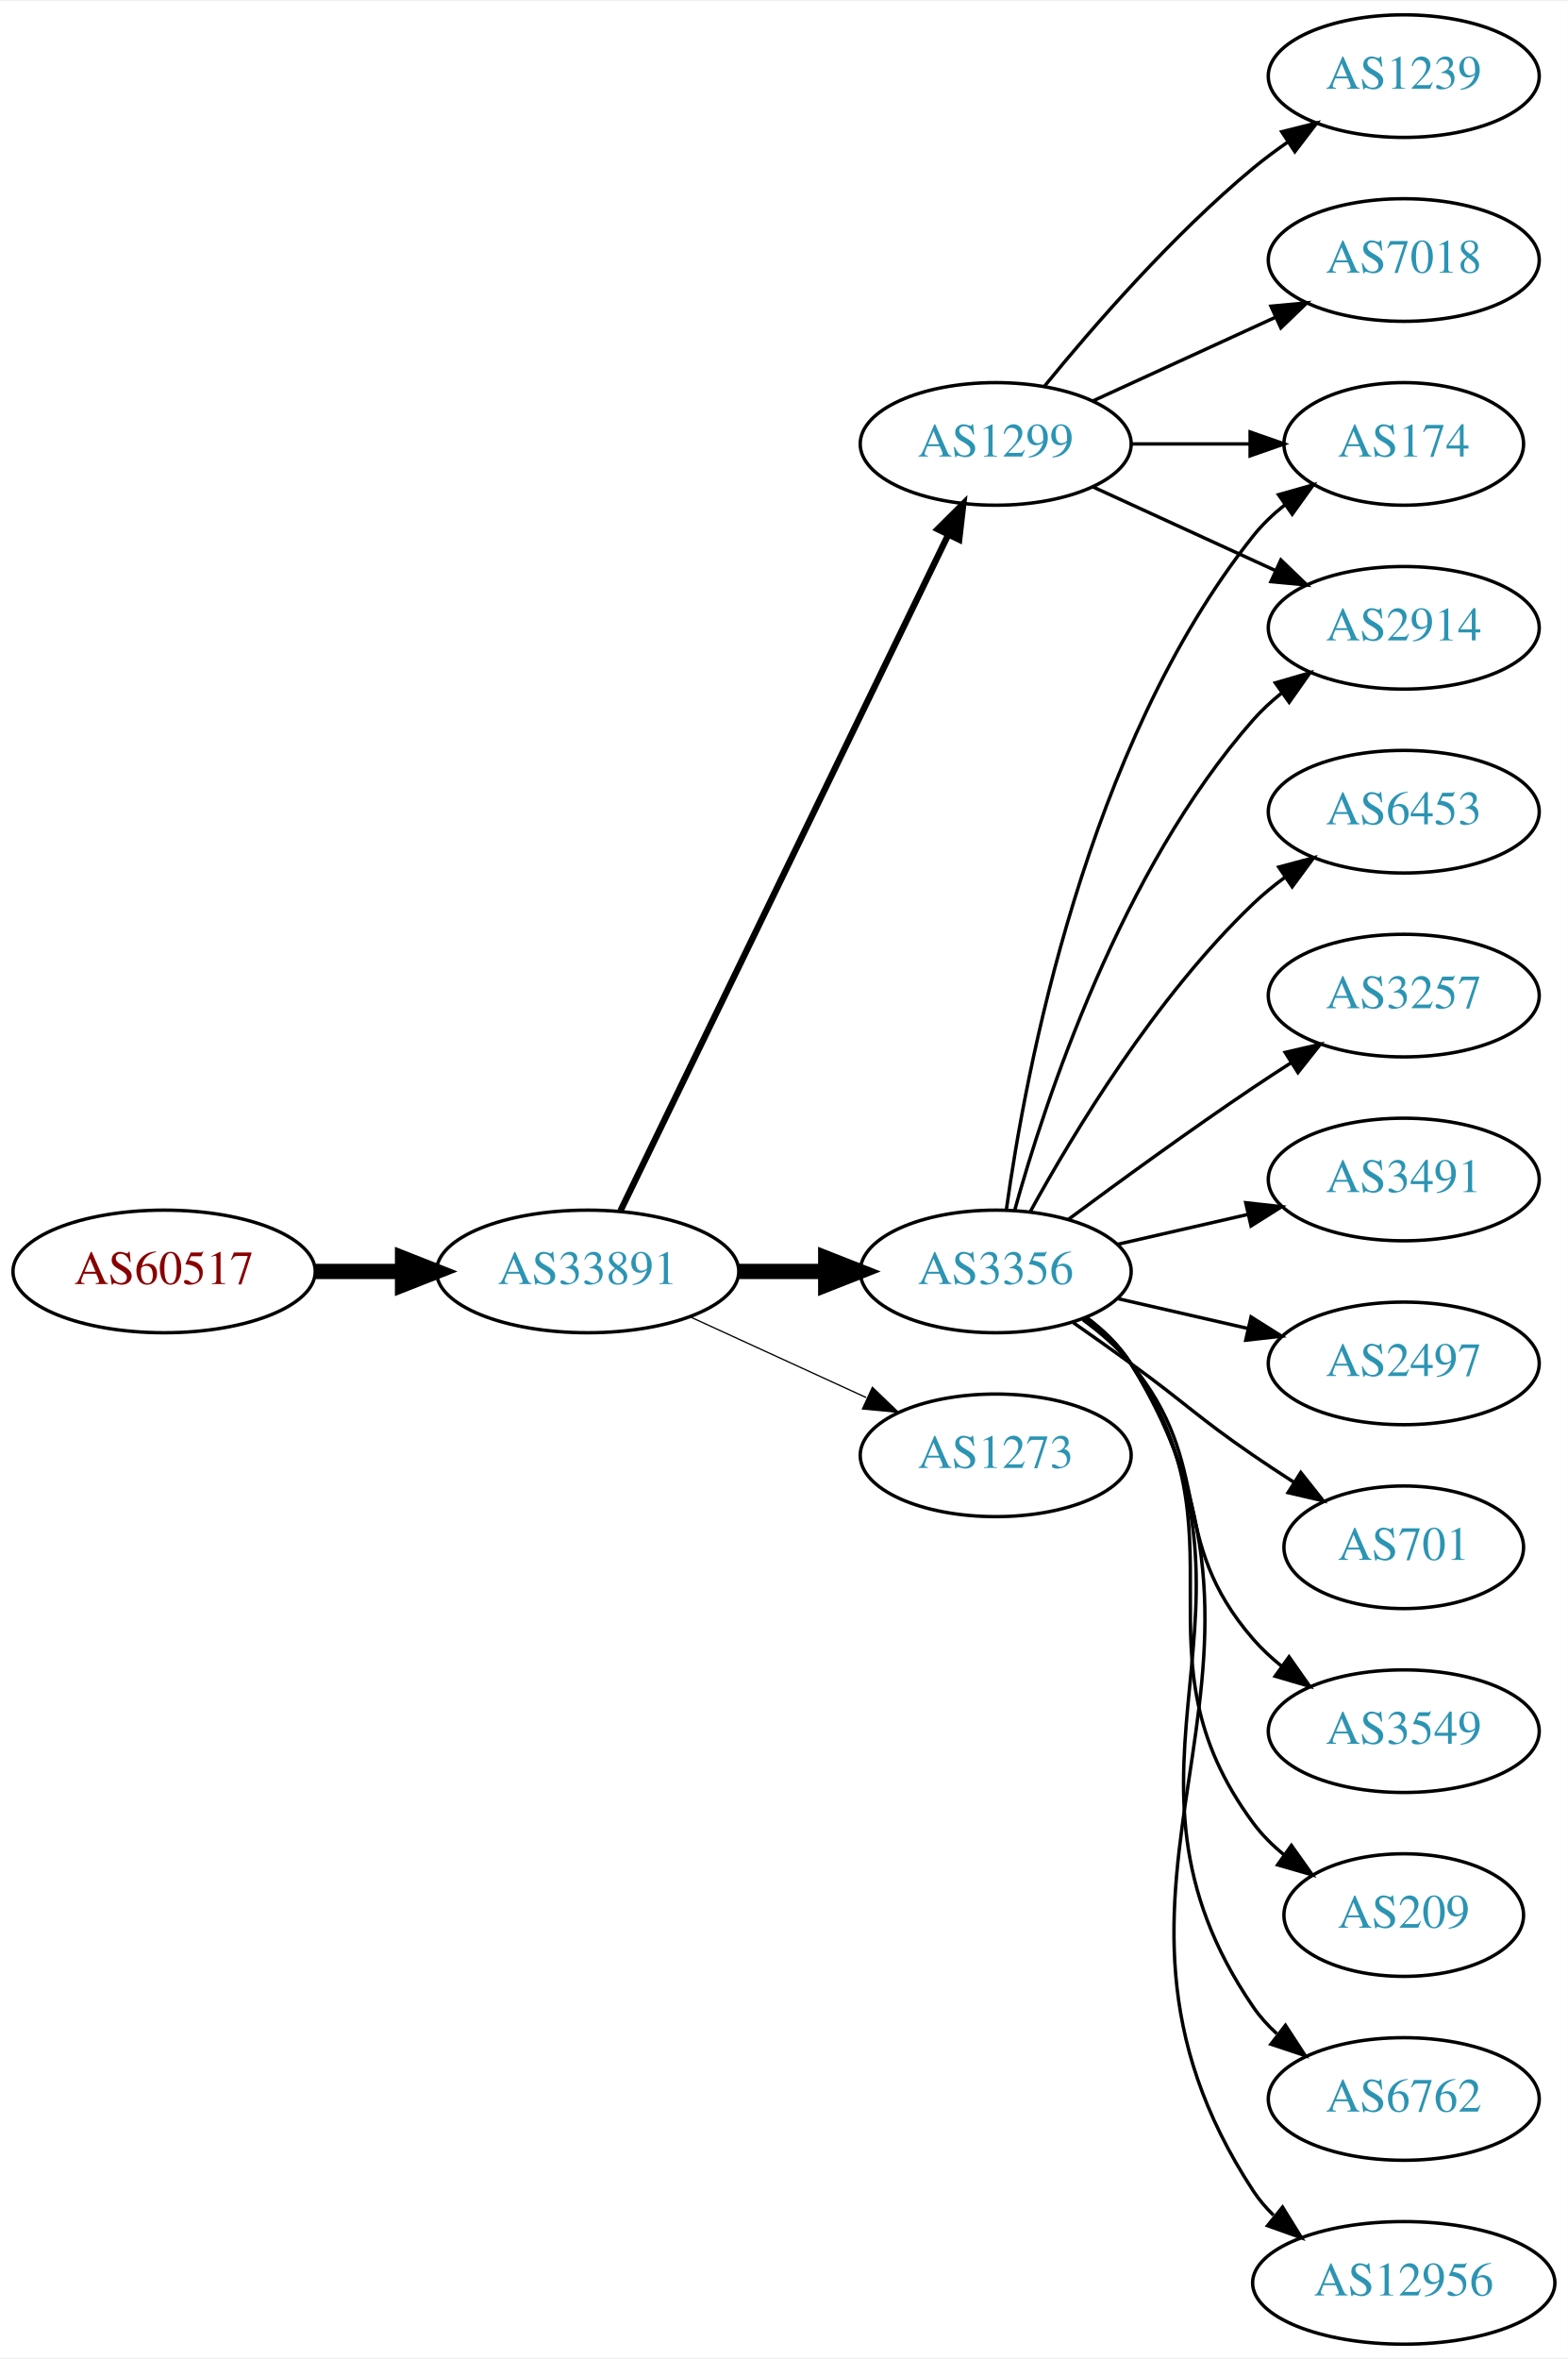
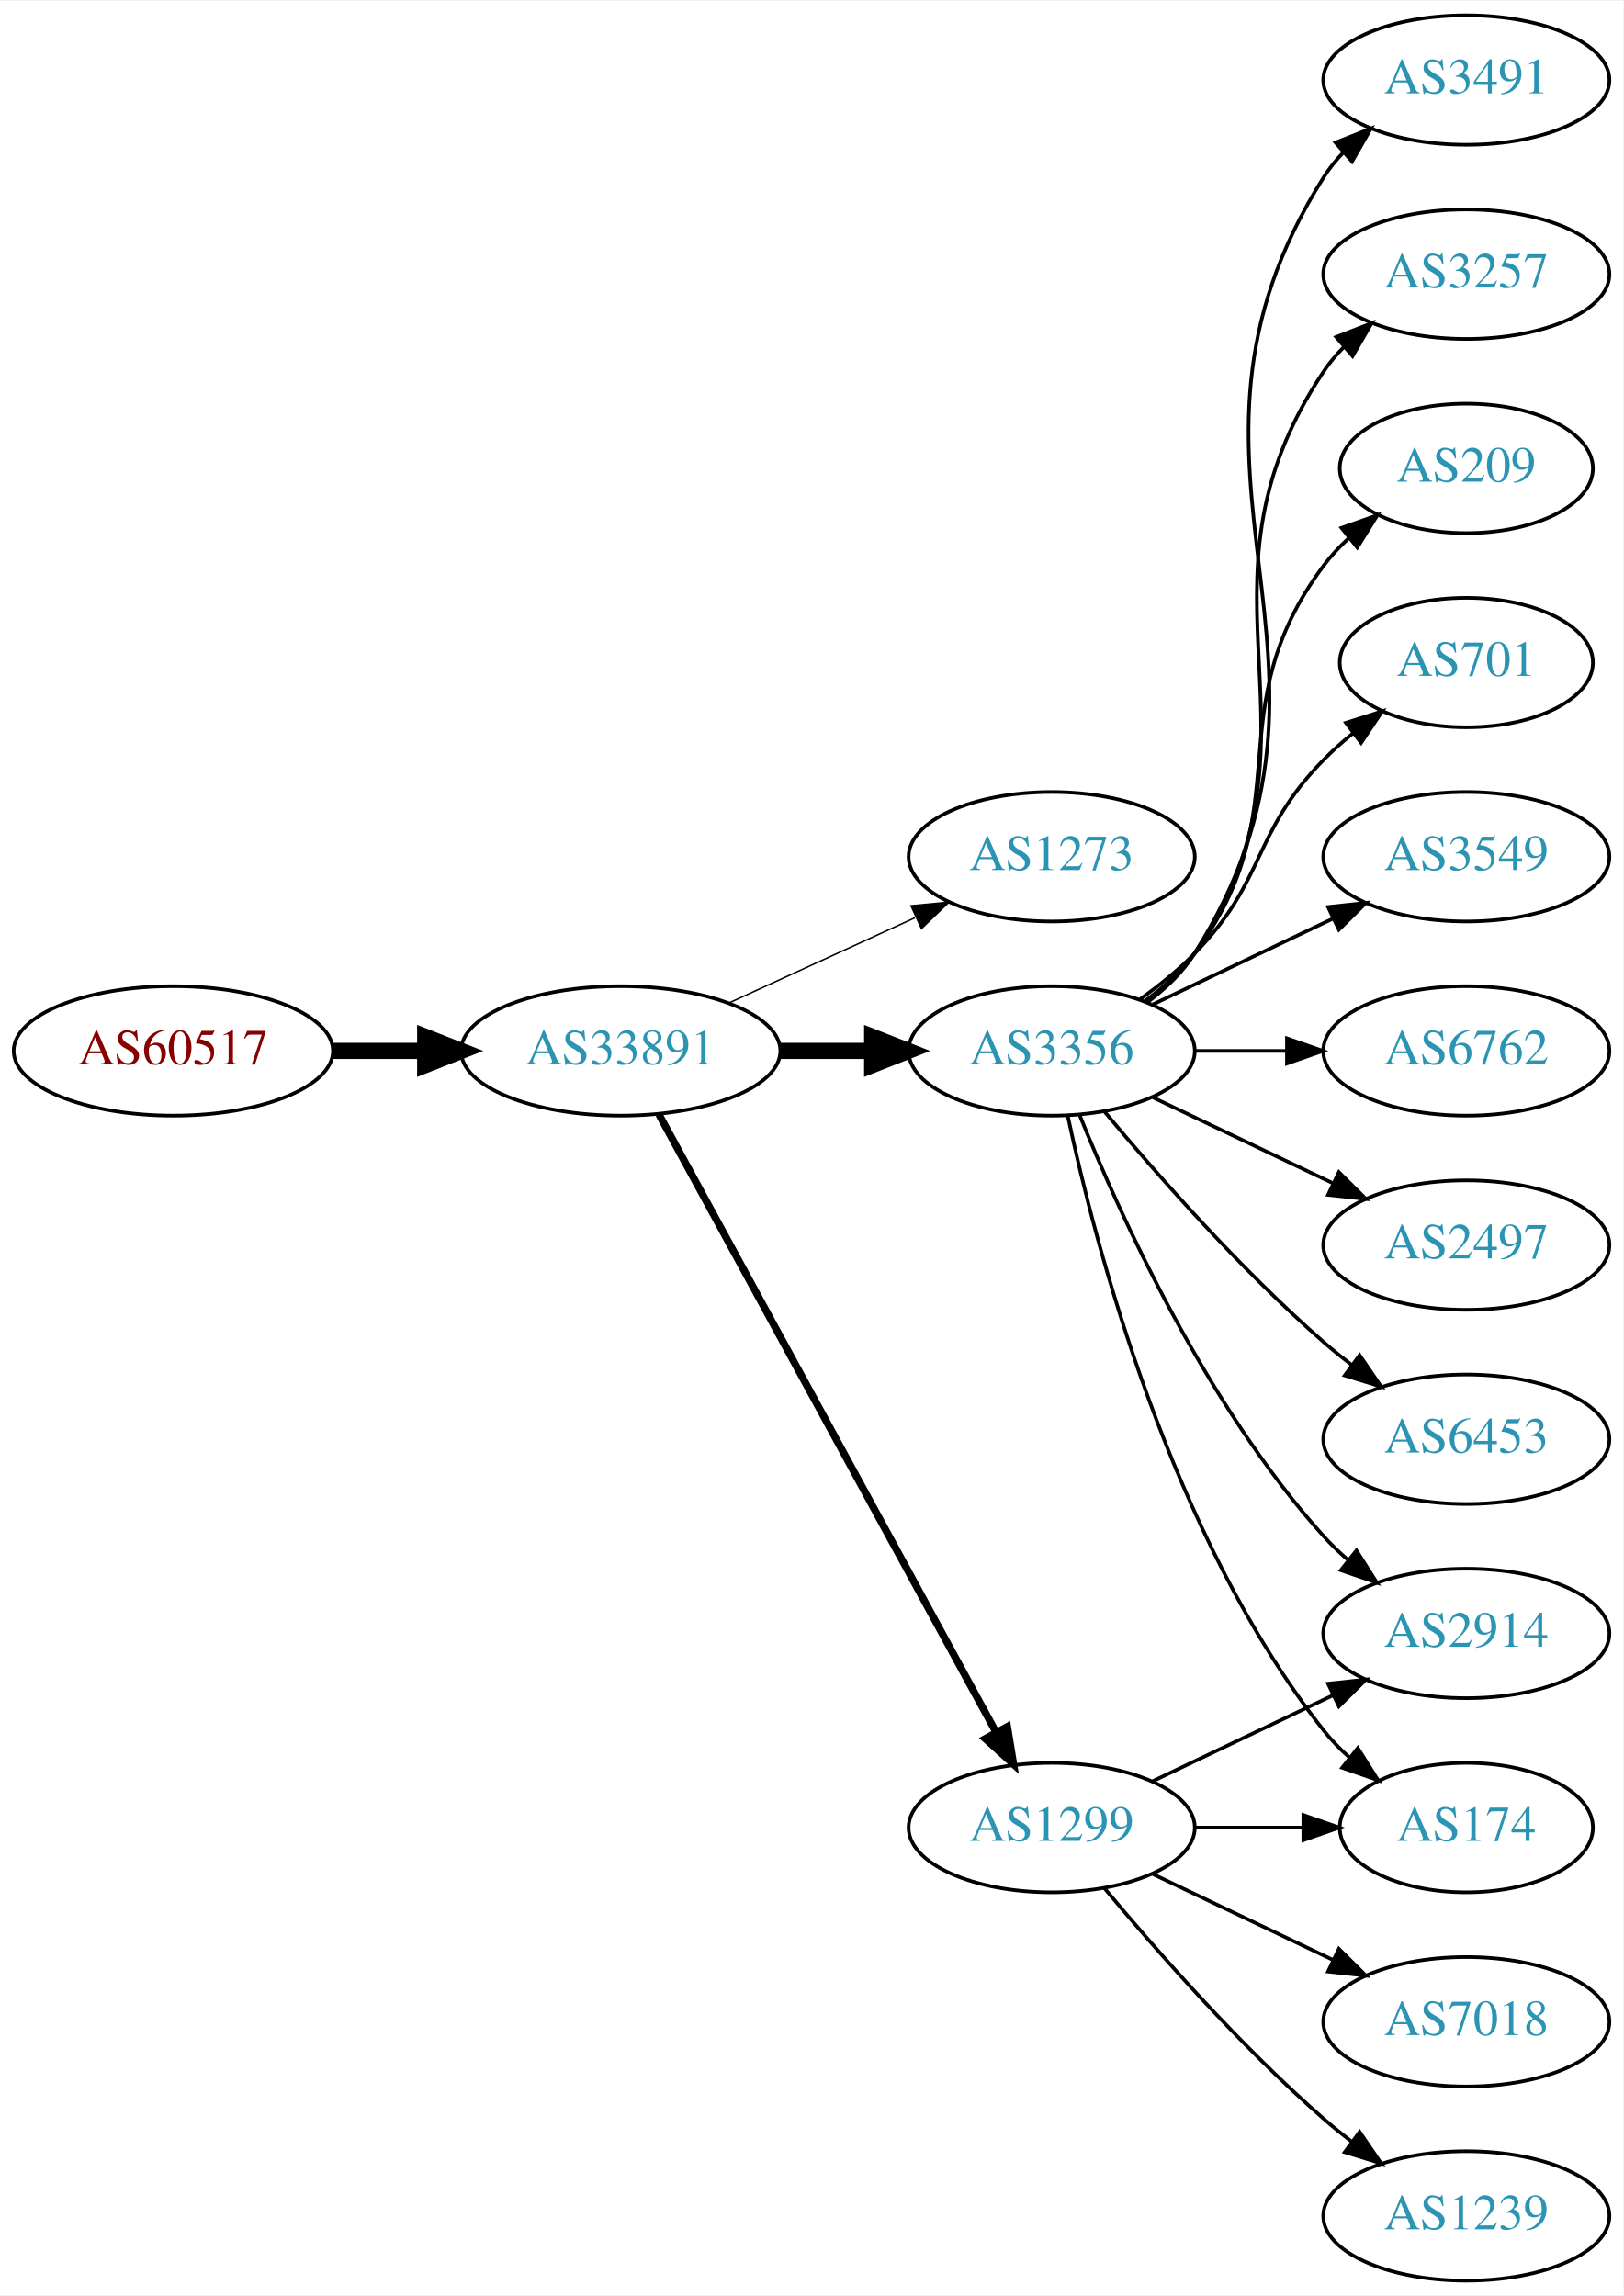
- <svg xmlns="http://www.w3.org/2000/svg" xmlns:xlink="http://www.w3.org/1999/xlink" width="460pt" height="692pt" viewBox="0.00 0.00 460.47 692.00">
-   <g id="graph0" class="graph" transform="scale(1 1) rotate(0) translate(4 688)">
-     <polygon fill="white" stroke="none" points="-4,4 -4,-688 456.469,-688 456.469,4 -4,4" />
+ <svg xmlns="http://www.w3.org/2000/svg" xmlns:xlink="http://www.w3.org/1999/xlink" width="451pt" height="638pt" viewBox="0.00 0.00 451.37 638.00">
+   <g id="graph0" class="graph" transform="scale(1 1) rotate(0) translate(4 634)">
+     <polygon fill="white" stroke="none" points="-4,4 -4,-634 447.37,-634 447.37,4 -4,4" />
    <g id="node1" class="node">
      <g id="a_node1">
        <a xlink:href="/asn/60517" xlink:title="AS60517 ~ AS-CABLEVISION [AT]">
-           <ellipse fill="#ffffff" stroke="black" cx="44.196" cy="-315" rx="44.393" ry="18" />
-           <text text-anchor="middle" x="44.196" y="-311.3" font-family="Times,serif" font-size="14.00" fill="#880000">AS60517</text>
+           <ellipse fill="#ffffff" stroke="black" cx="44.196" cy="-342" rx="44.393" ry="18" />
+           <text text-anchor="middle" x="44.196" y="-338.3" font-family="Times,serif" font-size="14.00" fill="#880000">AS60517</text>
        </a>
      </g>
    </g>
    <g id="node2" class="node">
      <g id="a_node2">
        <a xlink:href="/asn/33891" xlink:title="AS33891 ~ CORE-BACKBONE GMBH GLOBAL NETWORK [DE]">
-           <ellipse fill="#ffffff" stroke="black" cx="168.588" cy="-315" rx="44.393" ry="18" />
-           <text text-anchor="middle" x="168.588" y="-311.3" font-family="Times,serif" font-size="14.00" fill="#2c94b3">AS33891</text>
+           <ellipse fill="#ffffff" stroke="black" cx="168.588" cy="-342" rx="44.393" ry="18" />
+           <text text-anchor="middle" x="168.588" y="-338.3" font-family="Times,serif" font-size="14.00" fill="#2c94b3">AS33891</text>
        </a>
      </g>
    </g>
    <g id="edge1" class="edge">
-       <path fill="none" stroke="black" stroke-width="4.5" d="M88.692,-315C96.898,-315 105.569,-315 114.041,-315" />
-       <polygon fill="black" stroke="black" stroke-width="4.5" points="114.233,-318.938 124.233,-315 114.233,-311.063 114.233,-318.938" />
+       <path fill="none" stroke="black" stroke-width="4.5" d="M88.692,-342C96.898,-342 105.569,-342 114.041,-342" />
+       <polygon fill="black" stroke="black" stroke-width="4.5" points="114.233,-345.938 124.233,-342 114.233,-338.063 114.233,-345.938" />
    </g>
    <g id="node3" class="node">
      <g id="a_node3">
-         <a xlink:href="/asn/3356" xlink:title="AS3356 ~ Level 3 Parent, LLC [US]">
-           <ellipse fill="#ffffff" stroke="black" cx="288.431" cy="-315" rx="39.794" ry="18" />
-           <text text-anchor="middle" x="288.431" y="-311.3" font-family="Times,serif" font-size="14.00" fill="#2c94b3">AS3356</text>
+         <a xlink:href="/asn/1273" xlink:title="AS1273 ~ Vodafone Group PLC [EU]">
+           <ellipse fill="#ffffff" stroke="black" cx="288.431" cy="-396" rx="39.794" ry="18" />
+           <text text-anchor="middle" x="288.431" y="-392.3" font-family="Times,serif" font-size="14.00" fill="#2c94b3">AS1273</text>
        </a>
      </g>
    </g>
    <g id="edge2" class="edge">
-       <path fill="none" stroke="black" stroke-width="4.5" d="M212.799,-315C221.112,-315 229.875,-315 238.357,-315" />
-       <polygon fill="black" stroke="black" stroke-width="4.5" points="238.516,-318.938 248.516,-315 238.516,-311.063 238.516,-318.938" />
+       <path fill="none" stroke="black" stroke-width="0.409" d="M198.718,-355.348C214.329,-362.502 233.727,-371.391 250.399,-379.03" />
+       <polygon fill="black" stroke="black" stroke-width="0.409" points="249.302,-382.378 259.851,-383.362 252.218,-376.014 249.302,-382.378" />
    </g>
    <g id="node4" class="node">
      <g id="a_node4">
-         <a xlink:href="/asn/1299" xlink:title="AS1299 ~ Telia Carrier [EU]">
-           <ellipse fill="#ffffff" stroke="black" cx="288.431" cy="-558" rx="39.794" ry="18" />
-           <text text-anchor="middle" x="288.431" y="-554.3" font-family="Times,serif" font-size="14.00" fill="#2c94b3">AS1299</text>
+         <a xlink:href="/asn/3356" xlink:title="AS3356 ~ Level 3 Parent, LLC [US]">
+           <ellipse fill="#ffffff" stroke="black" cx="288.431" cy="-342" rx="39.794" ry="18" />
+           <text text-anchor="middle" x="288.431" y="-338.3" font-family="Times,serif" font-size="14.00" fill="#2c94b3">AS3356</text>
        </a>
      </g>
    </g>
    <g id="edge3" class="edge">
-       <path fill="none" stroke="black" stroke-width="1.875" d="M178.253,-332.868C198.734,-375.101 250.221,-481.272 274.447,-531.227" />
-       <polygon fill="black" stroke="black" stroke-width="1.875" points="271.399,-532.963 278.912,-540.433 277.697,-529.908 271.399,-532.963" />
+       <path fill="none" stroke="black" stroke-width="4.5" d="M212.799,-342C221.112,-342 229.875,-342 238.357,-342" />
+       <polygon fill="black" stroke="black" stroke-width="4.5" points="238.516,-345.938 248.516,-342 238.516,-338.063 238.516,-345.938" />
    </g>
    <g id="node5" class="node">
      <g id="a_node5">
-         <a xlink:href="/asn/1273" xlink:title="AS1273 ~ Vodafone Group PLC [EU]">
-           <ellipse fill="#ffffff" stroke="black" cx="288.431" cy="-261" rx="39.794" ry="18" />
-           <text text-anchor="middle" x="288.431" y="-257.3" font-family="Times,serif" font-size="14.00" fill="#2c94b3">AS1273</text>
+         <a xlink:href="/asn/1299" xlink:title="AS1299 ~ Telia Carrier [EU]">
+           <ellipse fill="#ffffff" stroke="black" cx="288.431" cy="-126" rx="39.794" ry="18" />
+           <text text-anchor="middle" x="288.431" y="-122.3" font-family="Times,serif" font-size="14.00" fill="#2c94b3">AS1299</text>
        </a>
      </g>
    </g>
    <g id="edge4" class="edge">
-       <path fill="none" stroke="black" stroke-width="0.375" d="M198.718,-301.652C214.329,-294.498 233.727,-285.609 250.399,-277.97" />
-       <polygon fill="black" stroke="black" stroke-width="0.375" points="252.218,-280.986 259.851,-273.638 249.302,-274.622 252.218,-280.986" />
+       <path fill="none" stroke="black" stroke-width="2.045" d="M179.232,-324.324C199.913,-286.416 248.626,-197.127 273.005,-152.441" />
+       <polygon fill="black" stroke="black" stroke-width="2.045" points="276.102,-154.072 277.819,-143.617 269.957,-150.72 276.102,-154.072" />
    </g>
    <g id="node6" class="node">
      <g id="a_node6">
-         <a xlink:href="/asn/2497" xlink:title="AS2497 ~ Internet Initiative Japan Inc. [JP]">
-           <ellipse fill="#ffffff" stroke="black" cx="408.273" cy="-288" rx="39.794" ry="18" />
-           <text text-anchor="middle" x="408.273" y="-284.3" font-family="Times,serif" font-size="14.00" fill="#2c94b3">AS2497</text>
+         <a xlink:href="/asn/3549" xlink:title="AS3549 ~ Level 3 Parent, LLC [US]">
+           <ellipse fill="#ffffff" stroke="black" cx="403.724" cy="-396" rx="39.794" ry="18" />
+           <text text-anchor="middle" x="403.724" y="-392.3" font-family="Times,serif" font-size="14.00" fill="#2c94b3">AS3549</text>
        </a>
      </g>
    </g>
    <g id="edge5" class="edge">
-       <path fill="none" stroke="black" d="M324.15,-307.045C336.15,-304.296 349.771,-301.175 362.463,-298.267" />
-       <polygon fill="black" stroke="black" points="363.429,-301.636 372.395,-295.991 361.866,-294.813 363.429,-301.636" />
+       <path fill="none" stroke="black" d="M316.567,-354.934C331.561,-362.081 350.382,-371.052 366.605,-378.785" />
+       <polygon fill="black" stroke="black" points="365.276,-382.028 375.809,-383.171 368.288,-375.709 365.276,-382.028" />
    </g>
    <g id="node7" class="node">
      <g id="a_node7">
-         <a xlink:href="/asn/701" xlink:title="AS701 ~ UUNET [US]">
-           <ellipse fill="#ffffff" stroke="black" cx="408.273" cy="-234" rx="35.194" ry="18" />
-           <text text-anchor="middle" x="408.273" y="-230.3" font-family="Times,serif" font-size="14.00" fill="#2c94b3">AS701</text>
+         <a xlink:href="/asn/6762" xlink:title="AS6762 ~ TELECOM ITALIA SPARKLE S.p.A. [IT]">
+           <ellipse fill="#ffffff" stroke="black" cx="403.724" cy="-342" rx="39.794" ry="18" />
+           <text text-anchor="middle" x="403.724" y="-338.3" font-family="Times,serif" font-size="14.00" fill="#2c94b3">AS6762</text>
        </a>
      </g>
    </g>
    <g id="edge6" class="edge">
-       <path fill="none" stroke="black" d="M311.188,-299.991C316.722,-296.121 322.641,-291.936 328.077,-288 344.277,-276.271 347.583,-272.311 364.077,-261 367.872,-258.398 371.909,-255.738 375.933,-253.151" />
-       <polygon fill="black" stroke="black" points="378.039,-255.96 384.62,-247.657 374.298,-250.044 378.039,-255.96" />
+       <path fill="none" stroke="black" d="M328.103,-342C336.306,-342 345.07,-342 353.602,-342" />
+       <polygon fill="black" stroke="black" points="353.841,-345.5 363.841,-342 353.841,-338.5 353.841,-345.5" />
    </g>
    <g id="node8" class="node">
      <g id="a_node8">
-         <a xlink:href="/asn/3549" xlink:title="AS3549 ~ Level 3 Parent, LLC [US]">
-           <ellipse fill="#ffffff" stroke="black" cx="408.273" cy="-180" rx="39.794" ry="18" />
-           <text text-anchor="middle" x="408.273" y="-176.3" font-family="Times,serif" font-size="14.00" fill="#2c94b3">AS3549</text>
+         <a xlink:href="/asn/2497" xlink:title="AS2497 ~ Internet Initiative Japan Inc. [JP]">
+           <ellipse fill="#ffffff" stroke="black" cx="403.724" cy="-288" rx="39.794" ry="18" />
+           <text text-anchor="middle" x="403.724" y="-284.3" font-family="Times,serif" font-size="14.00" fill="#2c94b3">AS2497</text>
        </a>
      </g>
    </g>
    <g id="edge7" class="edge">
-       <path fill="none" stroke="black" d="M314.012,-300.844C319.106,-297.128 324.12,-292.799 328.077,-288 353.142,-257.606 338.243,-236.742 364.077,-207 366.542,-204.162 369.379,-201.523 372.397,-199.094" />
-       <polygon fill="black" stroke="black" points="374.583,-201.833 380.675,-193.164 370.507,-196.142 374.583,-201.833" />
+       <path fill="none" stroke="black" d="M316.567,-329.066C331.561,-321.919 350.382,-312.948 366.605,-305.215" />
+       <polygon fill="black" stroke="black" points="368.288,-308.291 375.809,-300.829 365.276,-301.972 368.288,-308.291" />
    </g>
    <g id="node9" class="node">
      <g id="a_node9">
-         <a xlink:href="/asn/2914" xlink:title="AS2914 ~ NTT America, Inc. [US]">
-           <ellipse fill="#ffffff" stroke="black" cx="408.273" cy="-504" rx="39.794" ry="18" />
-           <text text-anchor="middle" x="408.273" y="-500.3" font-family="Times,serif" font-size="14.00" fill="#2c94b3">AS2914</text>
+         <a xlink:href="/asn/6453" xlink:title="AS6453 ~ TATA COMMUNICATIONS (AMERICA) INC [US]">
+           <ellipse fill="#ffffff" stroke="black" cx="403.724" cy="-234" rx="39.794" ry="18" />
+           <text text-anchor="middle" x="403.724" y="-230.3" font-family="Times,serif" font-size="14.00" fill="#2c94b3">AS6453</text>
        </a>
      </g>
    </g>
    <g id="edge8" class="edge">
-       <path fill="none" stroke="black" d="M294.004,-332.946C302.909,-364.995 325.194,-432.842 364.077,-477 366.561,-479.821 369.411,-482.449 372.437,-484.871" />
-       <polygon fill="black" stroke="black" points="370.554,-487.828 380.726,-490.791 374.622,-482.131 370.554,-487.828" />
+       <path fill="none" stroke="black" d="M303.061,-325.183C317.343,-308.071 340.89,-281.255 364.077,-261 366.543,-258.846 369.182,-256.706 371.879,-254.628" />
+       <polygon fill="black" stroke="black" points="374.052,-257.375 380.033,-248.63 369.904,-251.736 374.052,-257.375" />
    </g>
    <g id="node10" class="node">
      <g id="a_node10">
-         <a xlink:href="/asn/174" xlink:title="AS174 ~ Cogent Communications [US]">
-           <ellipse fill="#ffffff" stroke="black" cx="408.273" cy="-558" rx="35.194" ry="18" />
-           <text text-anchor="middle" x="408.273" y="-554.3" font-family="Times,serif" font-size="14.00" fill="#2c94b3">AS174</text>
+         <a xlink:href="/asn/3491" xlink:title="AS3491 ~ PCCW Global, Inc. [US]">
+           <ellipse fill="#ffffff" stroke="black" cx="403.724" cy="-612" rx="39.794" ry="18" />
+           <text text-anchor="middle" x="403.724" y="-608.3" font-family="Times,serif" font-size="14.00" fill="#2c94b3">AS3491</text>
        </a>
      </g>
    </g>
    <g id="edge9" class="edge">
-       <path fill="none" stroke="black" d="M291.57,-333.17C297.07,-372.974 314.896,-469.233 364.077,-531 366.742,-534.347 369.942,-537.393 373.38,-540.132" />
-       <polygon fill="black" stroke="black" points="371.498,-543.087 381.694,-545.965 375.518,-537.357 371.498,-543.087" />
+       <path fill="none" stroke="black" d="M314.957,-355.472C320.002,-359.223 324.757,-363.74 328.077,-369 380.027,-451.3 312.127,-502.7 364.077,-585 365.634,-587.466 367.505,-589.768 369.574,-591.905" />
+       <polygon fill="black" stroke="black" points="367.353,-594.611 377.198,-598.528 371.944,-589.327 367.353,-594.611" />
    </g>
    <g id="node11" class="node">
      <g id="a_node11">
-         <a xlink:href="/asn/209" xlink:title="AS209 ~ CenturyLink Communications, LLC [US]">
-           <ellipse fill="#ffffff" stroke="black" cx="408.273" cy="-126" rx="35.194" ry="18" />
-           <text text-anchor="middle" x="408.273" y="-122.3" font-family="Times,serif" font-size="14.00" fill="#2c94b3">AS209</text>
+         <a xlink:href="/asn/3257" xlink:title="AS3257 ~ GTT [DE]">
+           <ellipse fill="#ffffff" stroke="black" cx="403.724" cy="-558" rx="39.794" ry="18" />
+           <text text-anchor="middle" x="403.724" y="-554.3" font-family="Times,serif" font-size="14.00" fill="#2c94b3">AS3257</text>
        </a>
      </g>
    </g>
    <g id="edge10" class="edge">
-       <path fill="none" stroke="black" d="M314.59,-301.284C319.654,-297.545 324.51,-293.096 328.077,-288 363.691,-237.131 327.174,-202.941 364.077,-153 366.62,-149.559 369.744,-146.455 373.139,-143.682" />
-       <polygon fill="black" stroke="black" points="375.278,-146.456 381.406,-137.814 371.226,-140.748 375.278,-146.456" />
+       <path fill="none" stroke="black" d="M314.75,-355.607C319.806,-359.351 324.617,-363.831 328.077,-369 369.102,-430.294 323.053,-469.706 364.077,-531 365.699,-533.423 367.618,-535.695 369.72,-537.81" />
+       <polygon fill="black" stroke="black" points="367.533,-540.546 377.405,-544.393 372.087,-535.229 367.533,-540.546" />
    </g>
    <g id="node12" class="node">
      <g id="a_node12">
-         <a xlink:href="/asn/6762" xlink:title="AS6762 ~ TELECOM ITALIA SPARKLE S.p.A. [IT]">
-           <ellipse fill="#ffffff" stroke="black" cx="408.273" cy="-72" rx="39.794" ry="18" />
-           <text text-anchor="middle" x="408.273" y="-68.3" font-family="Times,serif" font-size="14.00" fill="#2c94b3">AS6762</text>
+         <a xlink:href="/asn/2914" xlink:title="AS2914 ~ NTT America, Inc. [US]">
+           <ellipse fill="#ffffff" stroke="black" cx="403.724" cy="-180" rx="39.794" ry="18" />
+           <text text-anchor="middle" x="403.724" y="-176.3" font-family="Times,serif" font-size="14.00" fill="#2c94b3">AS2914</text>
        </a>
      </g>
    </g>
    <g id="edge11" class="edge">
-       <path fill="none" stroke="black" d="M314.867,-301.47C319.917,-297.722 324.696,-293.221 328.077,-288 374.552,-216.222 315.781,-169.566 364.077,-99 366.025,-96.154 368.382,-93.548 370.978,-91.176" />
-       <polygon fill="black" stroke="black" points="373.53,-93.628 379.315,-84.751 369.257,-88.083 373.53,-93.628" />
+       <path fill="none" stroke="black" d="M296.179,-324.213C307.23,-296.757 331.283,-243.422 364.077,-207 366.08,-204.776 368.298,-202.637 370.631,-200.603" />
+       <polygon fill="black" stroke="black" points="373.161,-203.065 378.85,-194.127 368.829,-197.567 373.161,-203.065" />
    </g>
    <g id="node13" class="node">
      <g id="a_node13">
-         <a xlink:href="/asn/12956" xlink:title="AS12956 ~ TELXIUS [ES]">
-           <ellipse fill="#ffffff" stroke="black" cx="408.273" cy="-18" rx="44.393" ry="18" />
-           <text text-anchor="middle" x="408.273" y="-14.3" font-family="Times,serif" font-size="14.00" fill="#2c94b3">AS12956</text>
+         <a xlink:href="/asn/174" xlink:title="AS174 ~ Cogent Communications [US]">
+           <ellipse fill="#ffffff" stroke="black" cx="403.724" cy="-126" rx="35.194" ry="18" />
+           <text text-anchor="middle" x="403.724" y="-122.3" font-family="Times,serif" font-size="14.00" fill="#2c94b3">AS174</text>
        </a>
      </g>
    </g>
    <g id="edge12" class="edge">
-       <path fill="none" stroke="black" d="M315.027,-301.572C320.069,-297.819 324.805,-293.29 328.077,-288 385.518,-195.153 304.28,-136.347 364.077,-45 365.757,-42.433 367.775,-40.066 370.009,-37.892" />
-       <polygon fill="black" stroke="black" points="372.673,-40.24 378.254,-31.234 368.275,-34.794 372.673,-40.24" />
+       <path fill="none" stroke="black" d="M292.921,-323.84C300.552,-287.97 321.544,-206.845 364.077,-153 366.157,-150.367 368.562,-147.884 371.135,-145.572" />
+       <polygon fill="black" stroke="black" points="373.546,-148.127 379.198,-139.165 369.192,-142.646 373.546,-148.127" />
    </g>
    <g id="node14" class="node">
      <g id="a_node14">
-         <a xlink:href="/asn/6453" xlink:title="AS6453 ~ TATA COMMUNICATIONS (AMERICA) INC [US]">
-           <ellipse fill="#ffffff" stroke="black" cx="408.273" cy="-450" rx="39.794" ry="18" />
-           <text text-anchor="middle" x="408.273" y="-446.3" font-family="Times,serif" font-size="14.00" fill="#2c94b3">AS6453</text>
+         <a xlink:href="/asn/209" xlink:title="AS209 ~ CenturyLink Communications, LLC [US]">
+           <ellipse fill="#ffffff" stroke="black" cx="403.724" cy="-504" rx="35.194" ry="18" />
+           <text text-anchor="middle" x="403.724" y="-500.3" font-family="Times,serif" font-size="14.00" fill="#2c94b3">AS209</text>
        </a>
      </g>
    </g>
    <g id="edge13" class="edge">
-       <path fill="none" stroke="black" d="M298.672,-332.713C311.218,-355.561 335.394,-395.611 364.077,-423 366.946,-425.739 370.134,-428.347 373.443,-430.785" />
-       <polygon fill="black" stroke="black" points="371.567,-433.742 381.803,-436.477 375.507,-427.956 371.567,-433.742" />
+       <path fill="none" stroke="black" d="M314.362,-355.882C319.438,-359.611 324.356,-364.016 328.077,-369 358.349,-409.542 333.806,-436.458 364.077,-477 366.085,-479.689 368.441,-482.209 370.982,-484.546" />
+       <polygon fill="black" stroke="black" points="369.011,-487.452 378.998,-490.989 373.397,-481.996 369.011,-487.452" />
    </g>
    <g id="node15" class="node">
      <g id="a_node15">
-         <a xlink:href="/asn/3257" xlink:title="AS3257 ~ GTT [DE]">
-           <ellipse fill="#ffffff" stroke="black" cx="408.273" cy="-396" rx="39.794" ry="18" />
-           <text text-anchor="middle" x="408.273" y="-392.3" font-family="Times,serif" font-size="14.00" fill="#2c94b3">AS3257</text>
+         <a xlink:href="/asn/701" xlink:title="AS701 ~ UUNET [US]">
+           <ellipse fill="#ffffff" stroke="black" cx="403.724" cy="-450" rx="35.194" ry="18" />
+           <text text-anchor="middle" x="403.724" y="-446.3" font-family="Times,serif" font-size="14.00" fill="#2c94b3">AS701</text>
        </a>
      </g>
    </g>
    <g id="edge14" class="edge">
-       <path fill="none" stroke="black" d="M309.761,-330.277C324.623,-341.304 345.368,-356.407 364.077,-369 367.626,-371.389 371.377,-373.839 375.125,-376.242" />
-       <polygon fill="black" stroke="black" points="373.451,-379.325 383.774,-381.712 377.193,-373.409 373.451,-379.325" />
+       <path fill="none" stroke="black" d="M313.025,-356.389C318.281,-360.148 323.613,-364.437 328.077,-369 348.25,-389.617 343.905,-402.383 364.077,-423 366.556,-425.534 369.303,-427.983 372.156,-430.304" />
+       <polygon fill="black" stroke="black" points="370.247,-433.248 380.341,-436.468 374.458,-427.657 370.247,-433.248" />
+     </g>
+     <g id="edge15" class="edge">
+       <path fill="none" stroke="black" d="M316.567,-138.934C331.561,-146.081 350.382,-155.052 366.605,-162.785" />
+       <polygon fill="black" stroke="black" points="365.276,-166.028 375.809,-167.171 368.288,-159.709 365.276,-166.028" />
+     </g>
+     <g id="edge17" class="edge">
+       <path fill="none" stroke="black" d="M328.103,-126C337.808,-126 348.299,-126 358.262,-126" />
+       <polygon fill="black" stroke="black" points="358.398,-129.5 368.398,-126 358.398,-122.5 358.398,-129.5" />
    </g>
    <g id="node16" class="node">
      <g id="a_node16">
-         <a xlink:href="/asn/3491" xlink:title="AS3491 ~ PCCW Global, Inc. [US]">
-           <ellipse fill="#ffffff" stroke="black" cx="408.273" cy="-342" rx="39.794" ry="18" />
-           <text text-anchor="middle" x="408.273" y="-338.3" font-family="Times,serif" font-size="14.00" fill="#2c94b3">AS3491</text>
-         </a>
-       </g>
-     </g>
-     <g id="edge15" class="edge">
-       <path fill="none" stroke="black" d="M324.15,-322.955C336.15,-325.704 349.771,-328.825 362.463,-331.733" />
-       <polygon fill="black" stroke="black" points="361.866,-335.187 372.395,-334.009 363.429,-328.364 361.866,-335.187" />
-     </g>
-     <g id="edge18" class="edge">
-       <path fill="none" stroke="black" d="M317.06,-545.339C333.017,-538.027 353.287,-528.739 370.57,-520.819" />
-       <polygon fill="black" stroke="black" points="372.185,-523.929 379.818,-516.581 369.269,-517.565 372.185,-523.929" />
-     </g>
-     <g id="edge17" class="edge">
-       <path fill="none" stroke="black" d="M328.343,-558C339.43,-558 351.59,-558 362.972,-558" />
-       <polygon fill="black" stroke="black" points="363.154,-561.5 373.154,-558 363.154,-554.5 363.154,-561.5" />
+         <a xlink:href="/asn/7018" xlink:title="AS7018 ~ AT&amp;T Services, Inc. [US]">
+           <ellipse fill="#ffffff" stroke="black" cx="403.724" cy="-72" rx="39.794" ry="18" />
+           <text text-anchor="middle" x="403.724" y="-68.3" font-family="Times,serif" font-size="14.00" fill="#2c94b3">AS7018</text>
+         </a>
+       </g>
+     </g>
+     <g id="edge16" class="edge">
+       <path fill="none" stroke="black" d="M316.567,-113.066C331.561,-105.919 350.382,-96.948 366.605,-89.215" />
+       <polygon fill="black" stroke="black" points="368.288,-92.291 375.809,-84.829 365.276,-85.972 368.288,-92.291" />
    </g>
    <g id="node17" class="node">
      <g id="a_node17">
-         <a xlink:href="/asn/7018" xlink:title="AS7018 ~ AT&amp;T Services, Inc. [US]">
-           <ellipse fill="#ffffff" stroke="black" cx="408.273" cy="-612" rx="39.794" ry="18" />
-           <text text-anchor="middle" x="408.273" y="-608.3" font-family="Times,serif" font-size="14.00" fill="#2c94b3">AS7018</text>
-         </a>
-       </g>
-     </g>
-     <g id="edge16" class="edge">
-       <path fill="none" stroke="black" d="M317.06,-570.661C333.017,-577.973 353.287,-587.261 370.57,-595.181" />
-       <polygon fill="black" stroke="black" points="369.269,-598.435 379.818,-599.419 372.185,-592.071 369.269,-598.435" />
-     </g>
-     <g id="node18" class="node">
-       <g id="a_node18">
        <a xlink:href="/asn/1239" xlink:title="AS1239 ~ Sprint [US]">
-           <ellipse fill="#ffffff" stroke="black" cx="408.273" cy="-666" rx="39.794" ry="18" />
-           <text text-anchor="middle" x="408.273" y="-662.3" font-family="Times,serif" font-size="14.00" fill="#2c94b3">AS1239</text>
-         </a>
-       </g>
-     </g>
-     <g id="edge19" class="edge">
-       <path fill="none" stroke="black" d="M302.85,-575.065C316.964,-592.375 340.379,-619.345 364.077,-639 367.294,-641.668 370.794,-644.27 374.365,-646.741" />
-       <polygon fill="black" stroke="black" points="372.442,-649.666 382.721,-652.236 376.288,-643.817 372.442,-649.666" />
+           <ellipse fill="#ffffff" stroke="black" cx="403.724" cy="-18" rx="39.794" ry="18" />
+           <text text-anchor="middle" x="403.724" y="-14.3" font-family="Times,serif" font-size="14.00" fill="#2c94b3">AS1239</text>
+         </a>
+       </g>
+     </g>
+     <g id="edge18" class="edge">
+       <path fill="none" stroke="black" d="M303.061,-109.183C317.343,-92.071 340.89,-65.255 364.077,-45 366.543,-42.846 369.182,-40.706 371.879,-38.628" />
+       <polygon fill="black" stroke="black" points="374.052,-41.375 380.033,-32.63 369.904,-35.736 374.052,-41.375" />
    </g>
  </g>
</svg>
